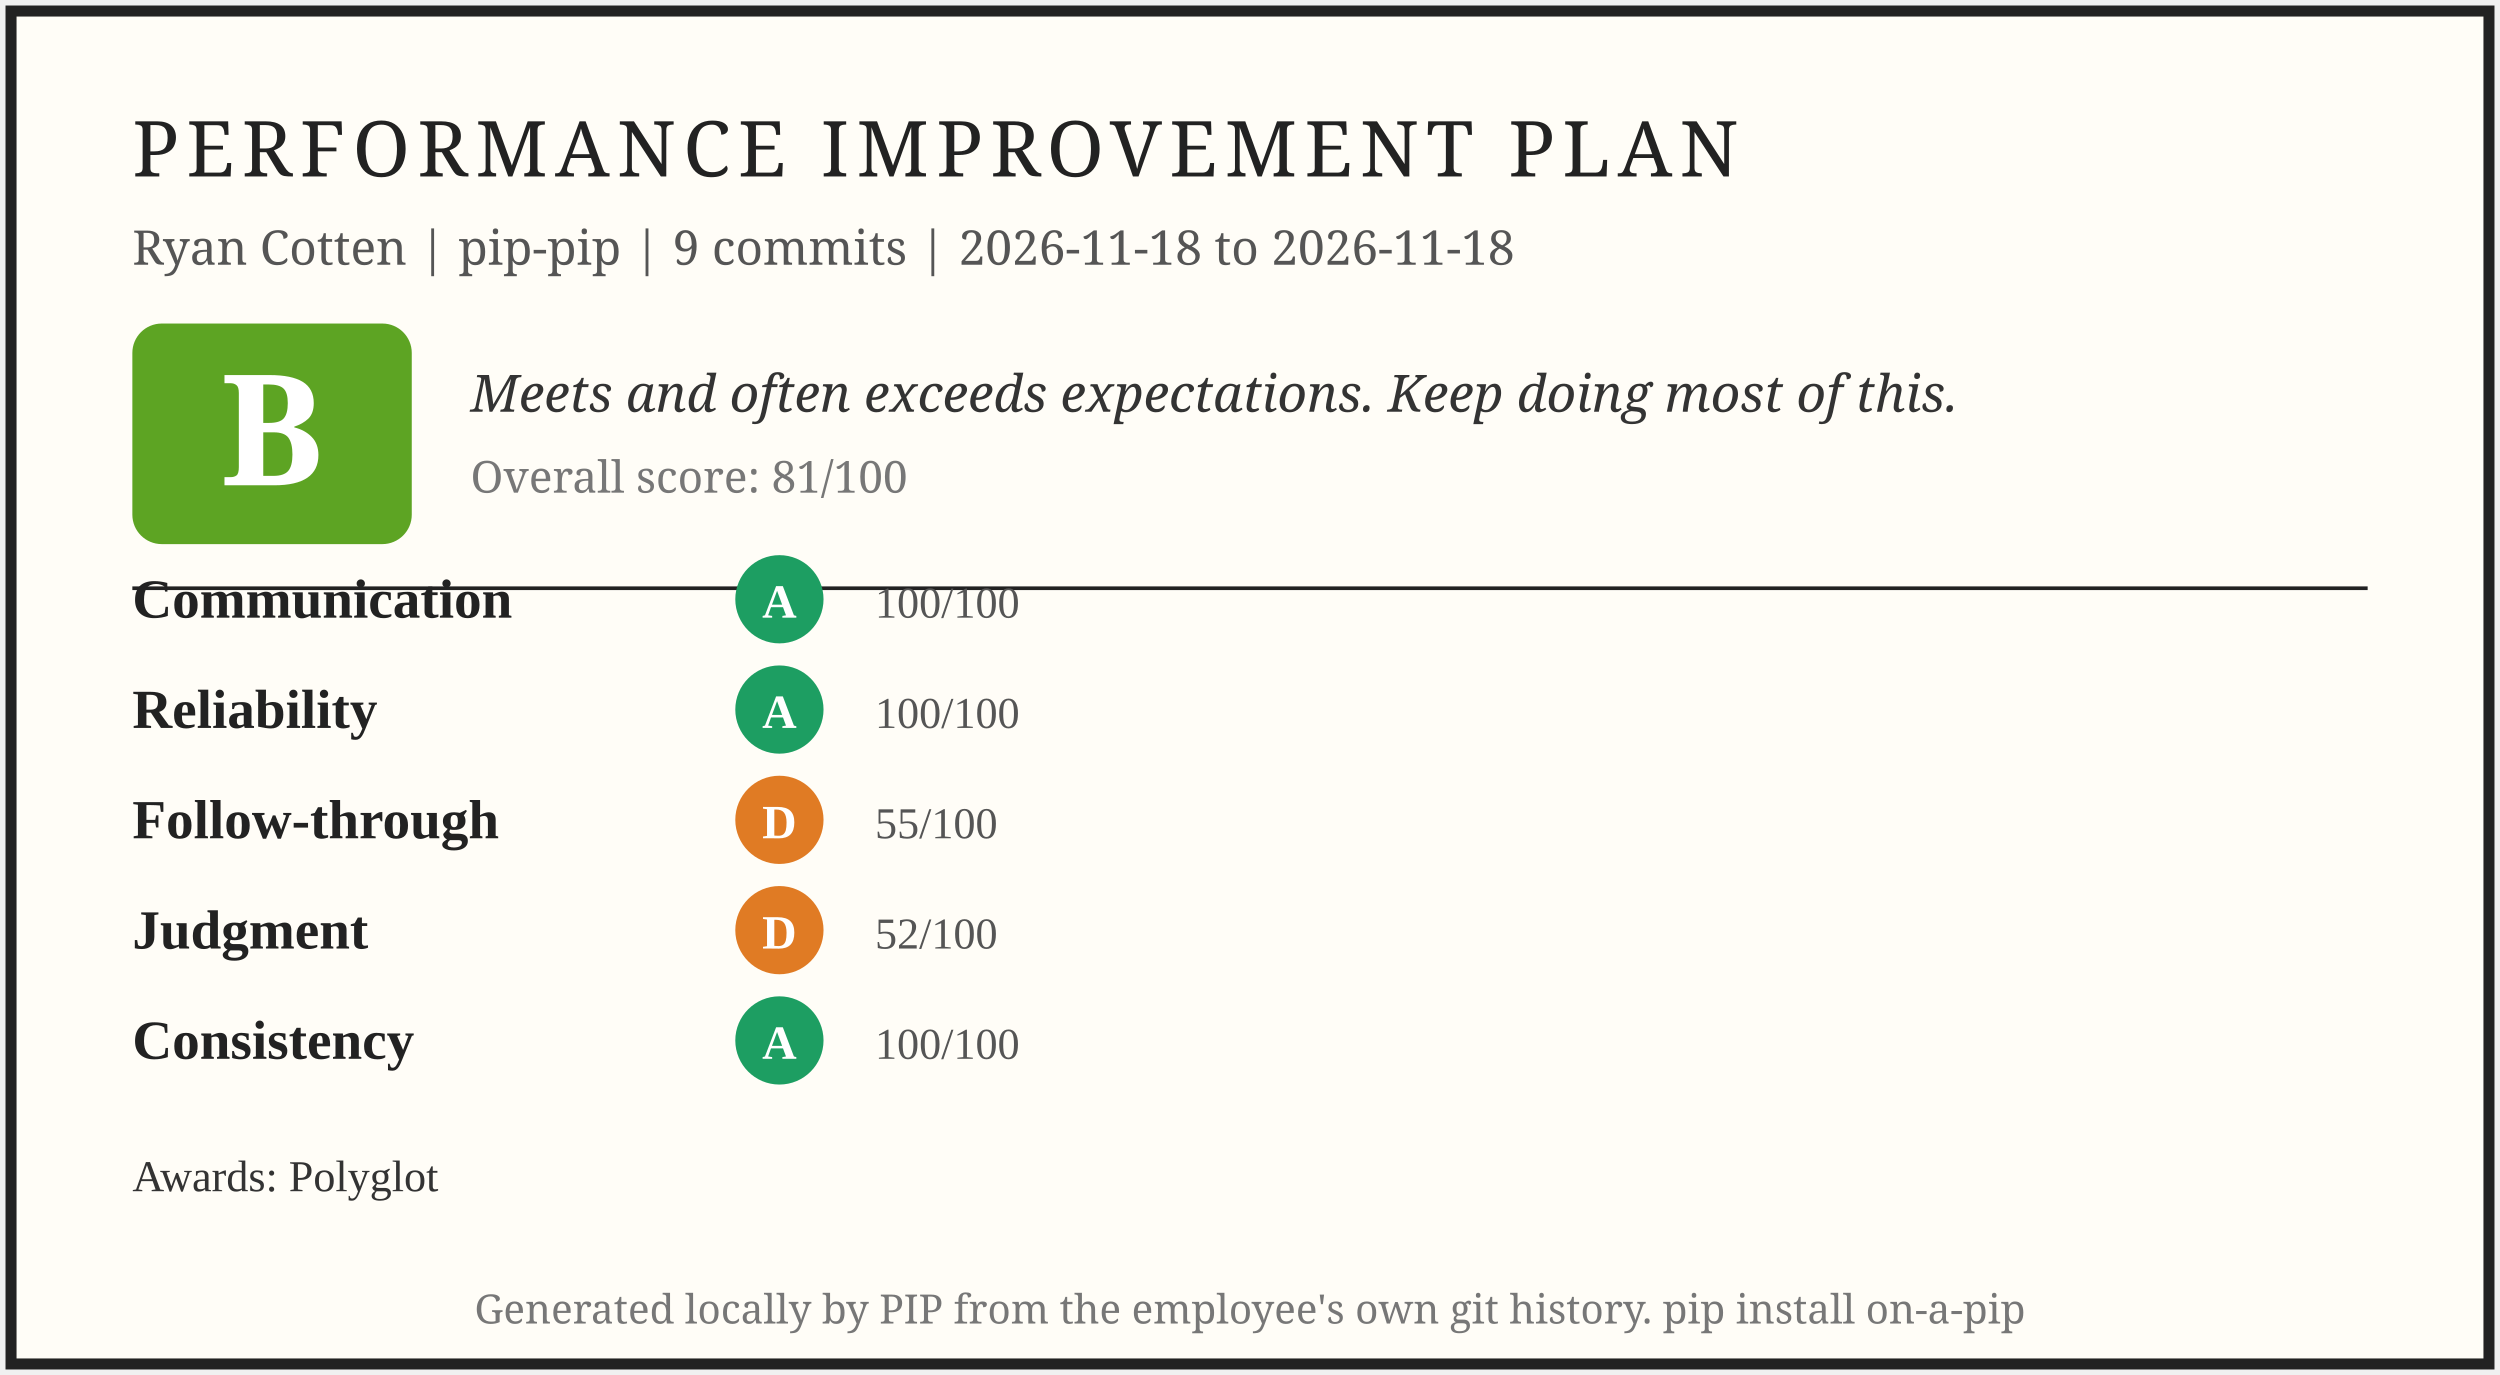
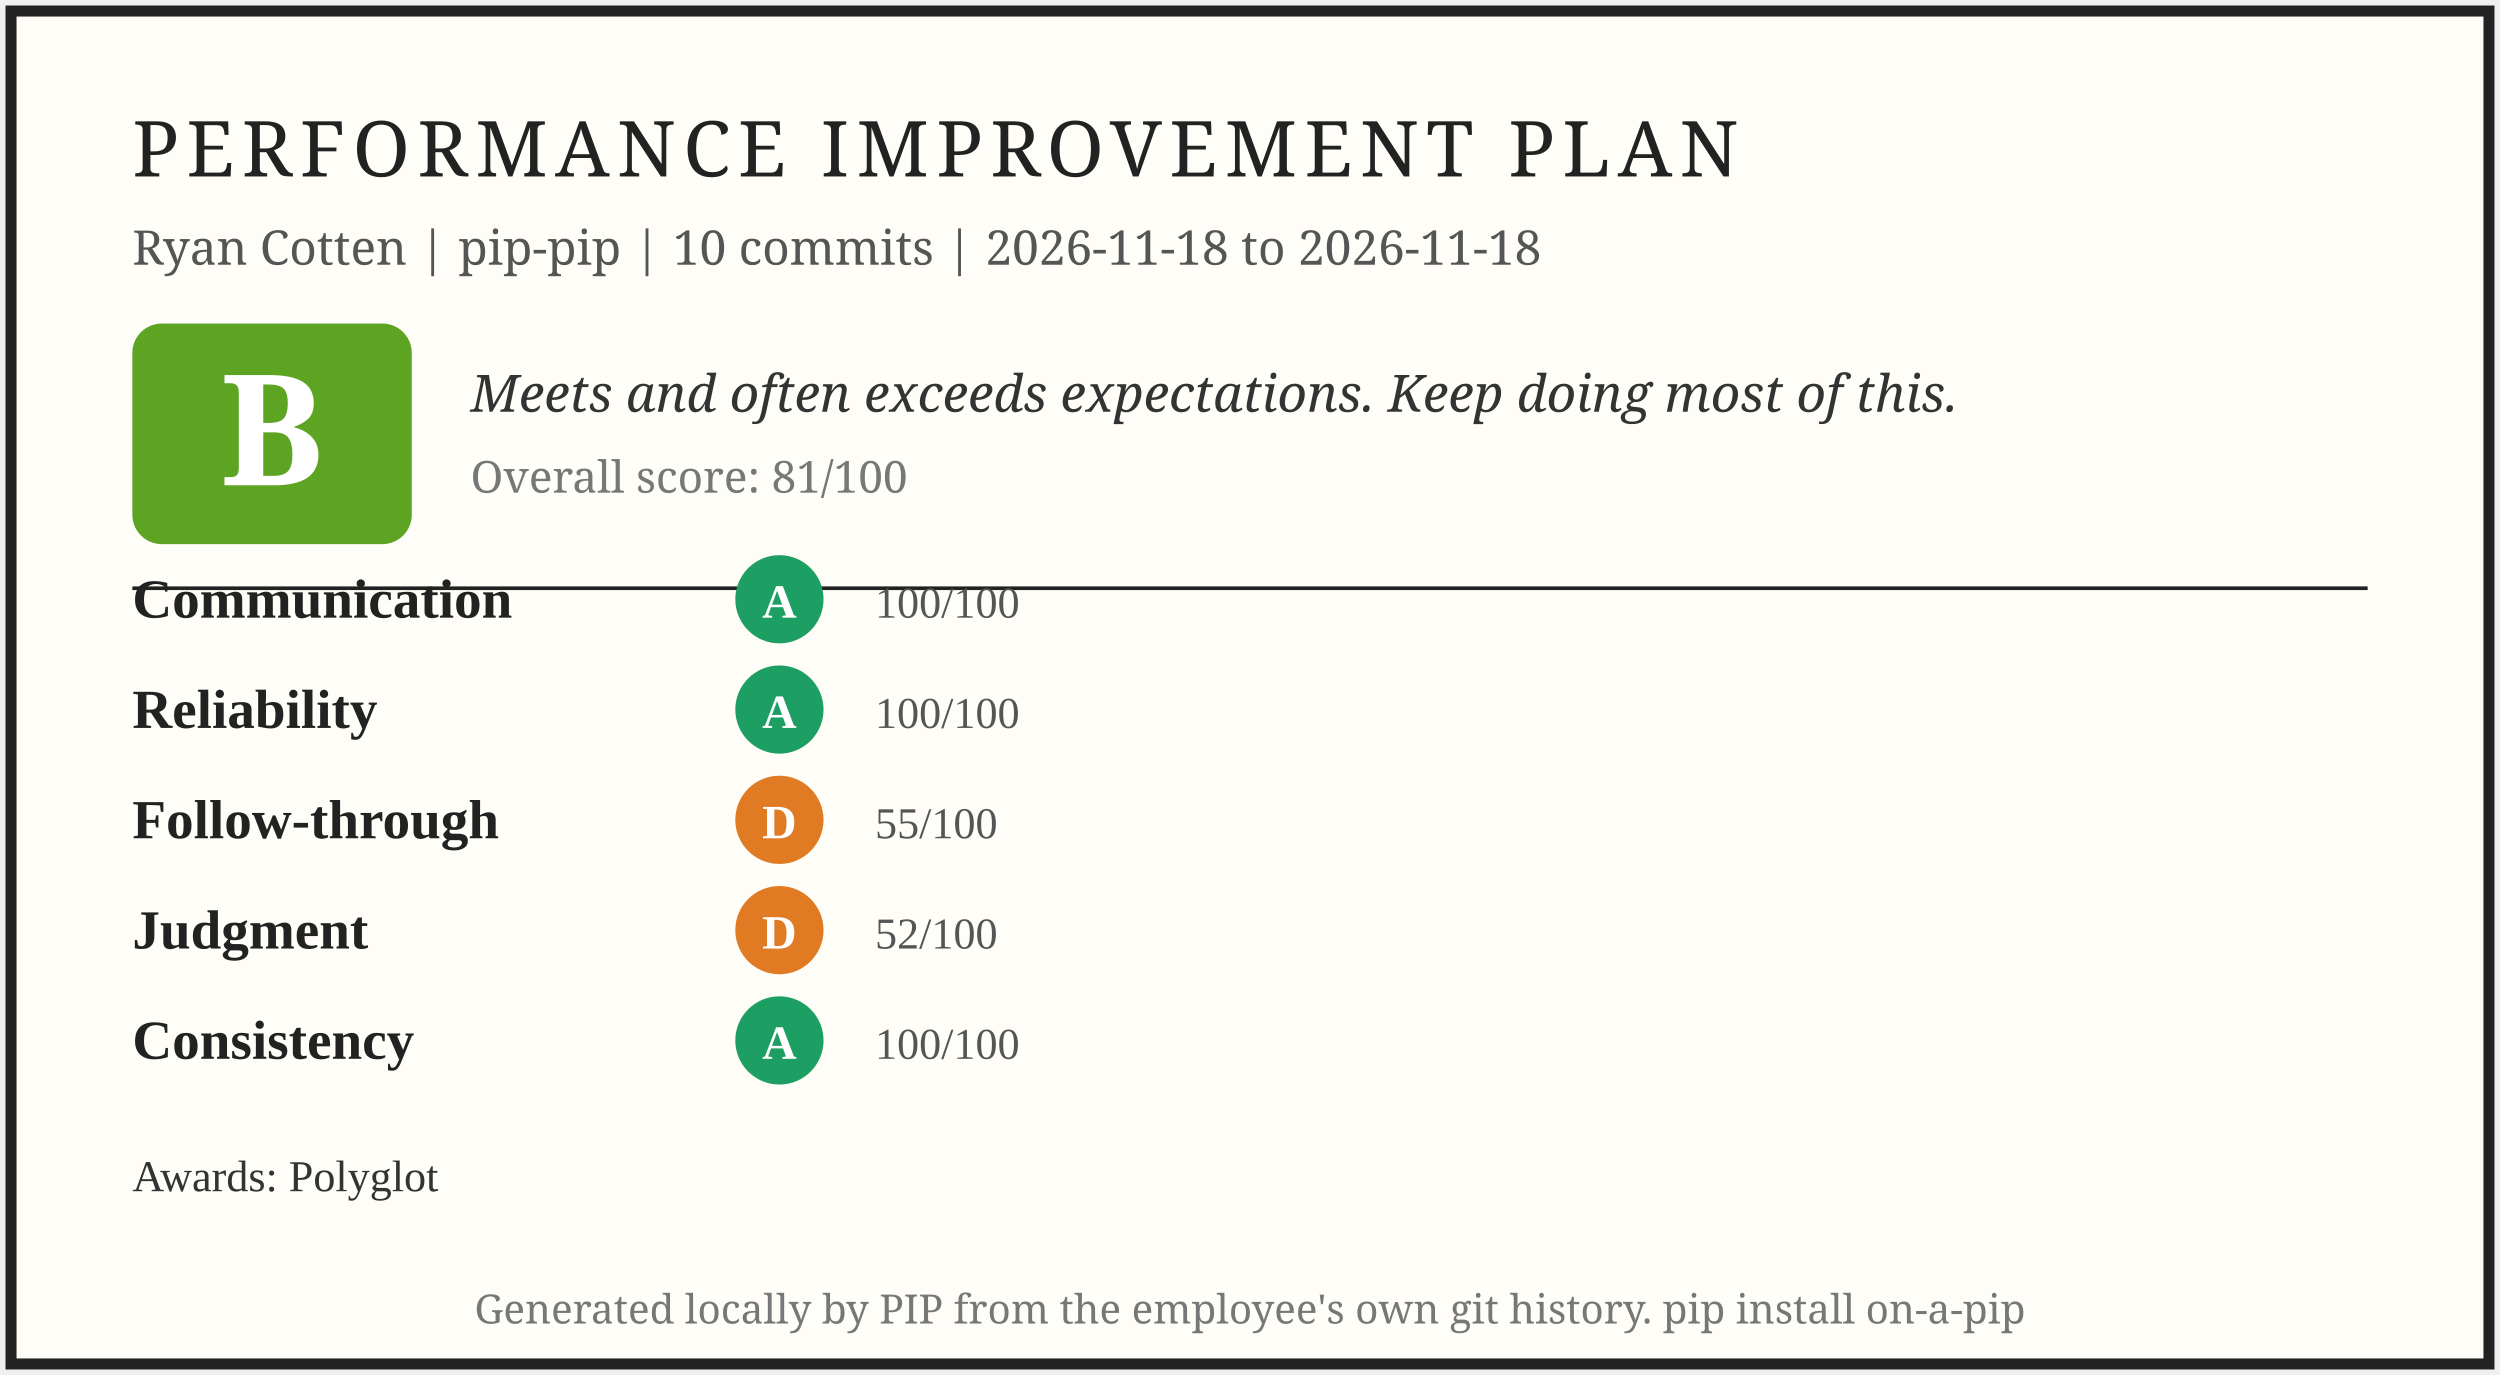
<svg xmlns="http://www.w3.org/2000/svg" width="680" height="374" viewBox="0 0 680 374" role="img" aria-label="PIP report card for Ryan Cotten">
  <rect x="3" y="3" width="674" height="368" fill="#fffdf7" stroke="#222" stroke-width="3" />
  <text x="36" y="48" font-family="Georgia, serif" font-size="21" letter-spacing="2" fill="#222">PERFORMANCE IMPROVEMENT PLAN</text>
-   <text x="36" y="72" font-family="Georgia, serif" font-size="13" fill="#555">Ryan Cotten | pip-pip | 9 commits | 2026-11-18 to 2026-11-18</text>
+   <text x="36" y="72" font-family="Georgia, serif" font-size="13" fill="#555">Ryan Cotten | pip-pip | 10 commits | 2026-11-18 to 2026-11-18</text>
  <rect x="36" y="88" width="76" height="60" rx="8" fill="#5da423" />
  <text x="74" y="132" font-family="Georgia, serif" font-size="42" font-weight="bold" fill="#fff" text-anchor="middle">B</text>
  <text x="128" y="112" font-family="Georgia, serif" font-size="14" font-style="italic" fill="#333">Meets and often exceeds expectations. Keep doing most of this.</text>
  <text x="128" y="134" font-family="Georgia, serif" font-size="12" fill="#777">Overall score: 81/100</text>
  <line x1="36" y1="160" x2="644" y2="160" stroke="#222" stroke-width="1" />
  <text x="36" y="168" font-size="15" font-weight="bold" fill="#222">Communication</text>
  <circle cx="212" cy="163" r="12" fill="#1d9e62" />
  <text x="212" y="168" font-size="13" font-weight="bold" fill="#fff" text-anchor="middle">A</text>
  <text x="238" y="168" font-size="12" fill="#555">100/100</text>
  <text x="36" y="198" font-size="15" font-weight="bold" fill="#222">Reliability</text>
  <circle cx="212" cy="193" r="12" fill="#1d9e62" />
  <text x="212" y="198" font-size="13" font-weight="bold" fill="#fff" text-anchor="middle">A</text>
  <text x="238" y="198" font-size="12" fill="#555">100/100</text>
  <text x="36" y="228" font-size="15" font-weight="bold" fill="#222">Follow-through</text>
  <circle cx="212" cy="223" r="12" fill="#e07b24" />
  <text x="212" y="228" font-size="13" font-weight="bold" fill="#fff" text-anchor="middle">D</text>
  <text x="238" y="228" font-size="12" fill="#555">55/100</text>
  <text x="36" y="258" font-size="15" font-weight="bold" fill="#222">Judgment</text>
  <circle cx="212" cy="253" r="12" fill="#e07b24" />
  <text x="212" y="258" font-size="13" font-weight="bold" fill="#fff" text-anchor="middle">D</text>
  <text x="238" y="258" font-size="12" fill="#555">52/100</text>
  <text x="36" y="288" font-size="15" font-weight="bold" fill="#222">Consistency</text>
  <circle cx="212" cy="283" r="12" fill="#1d9e62" />
  <text x="212" y="288" font-size="13" font-weight="bold" fill="#fff" text-anchor="middle">A</text>
  <text x="238" y="288" font-size="12" fill="#555">100/100</text>
  <text x="36" y="324" font-size="12" fill="#333">Awards: Polyglot</text>
  <text x="340" y="360" font-family="Georgia, serif" font-size="11" fill="#777" text-anchor="middle">Generated locally by PIP from the employee's own git history. pip install on-a-pip</text>
</svg>
